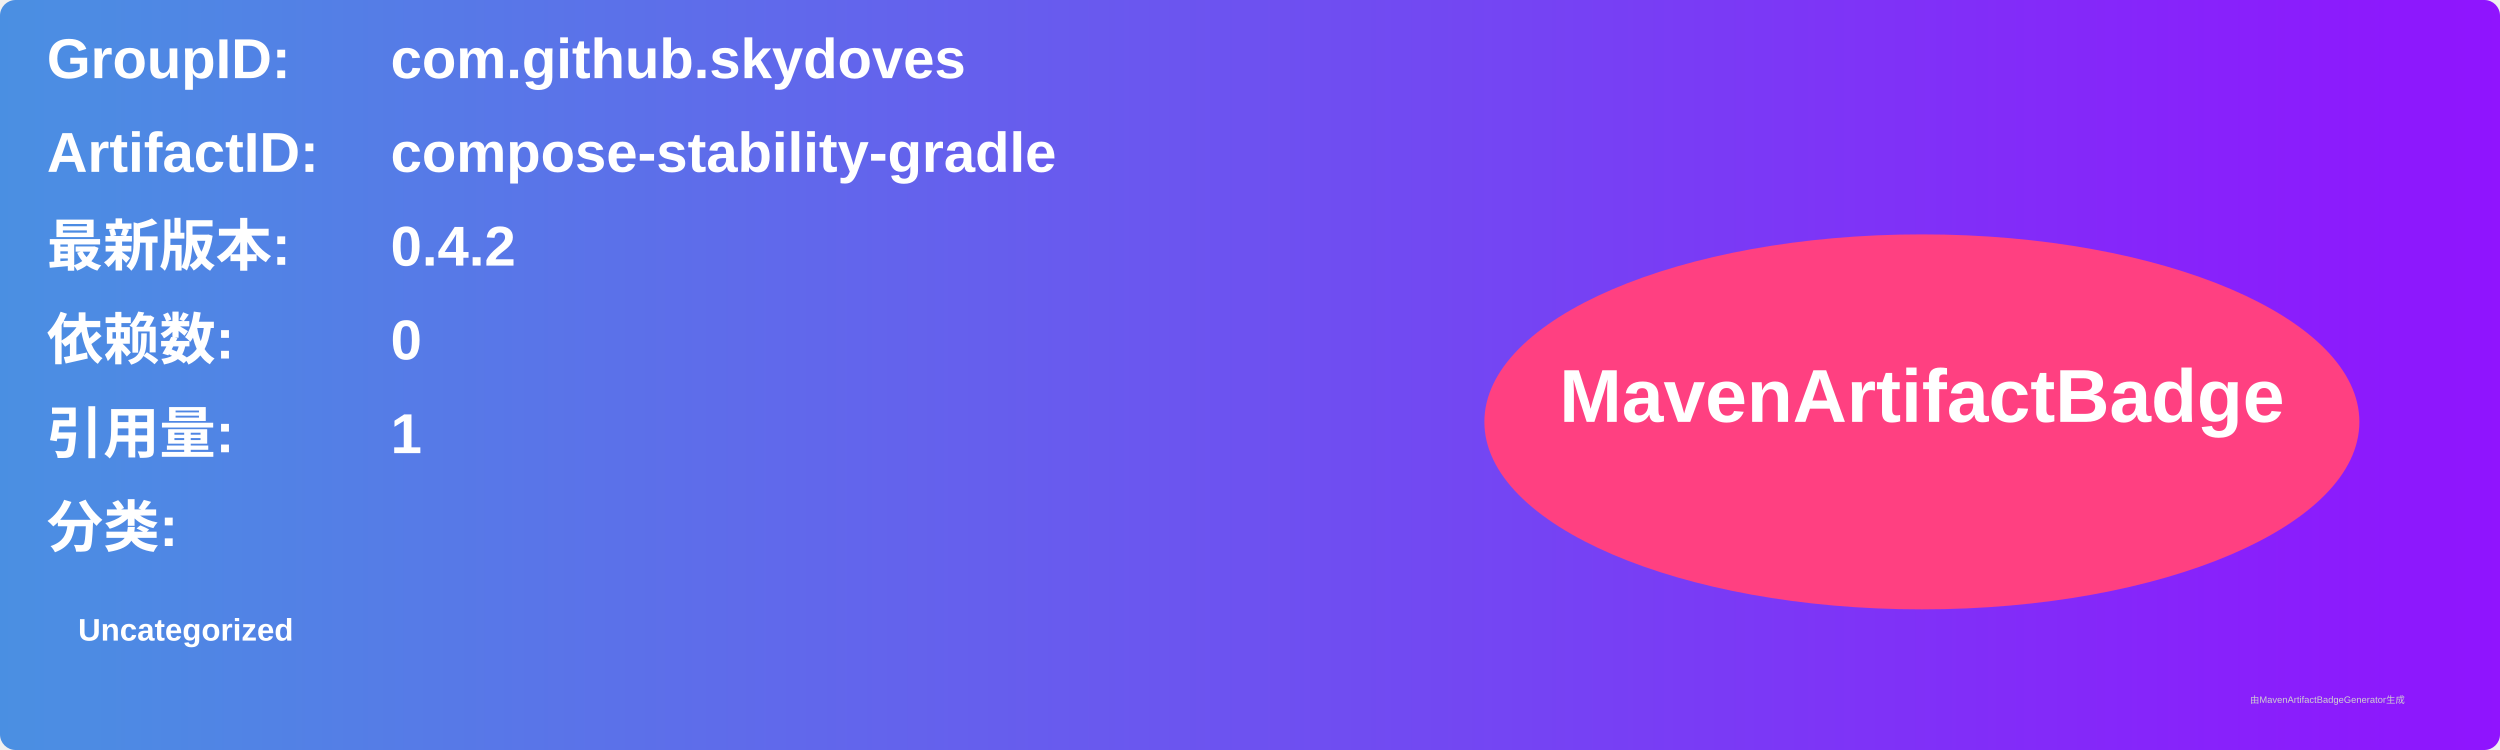
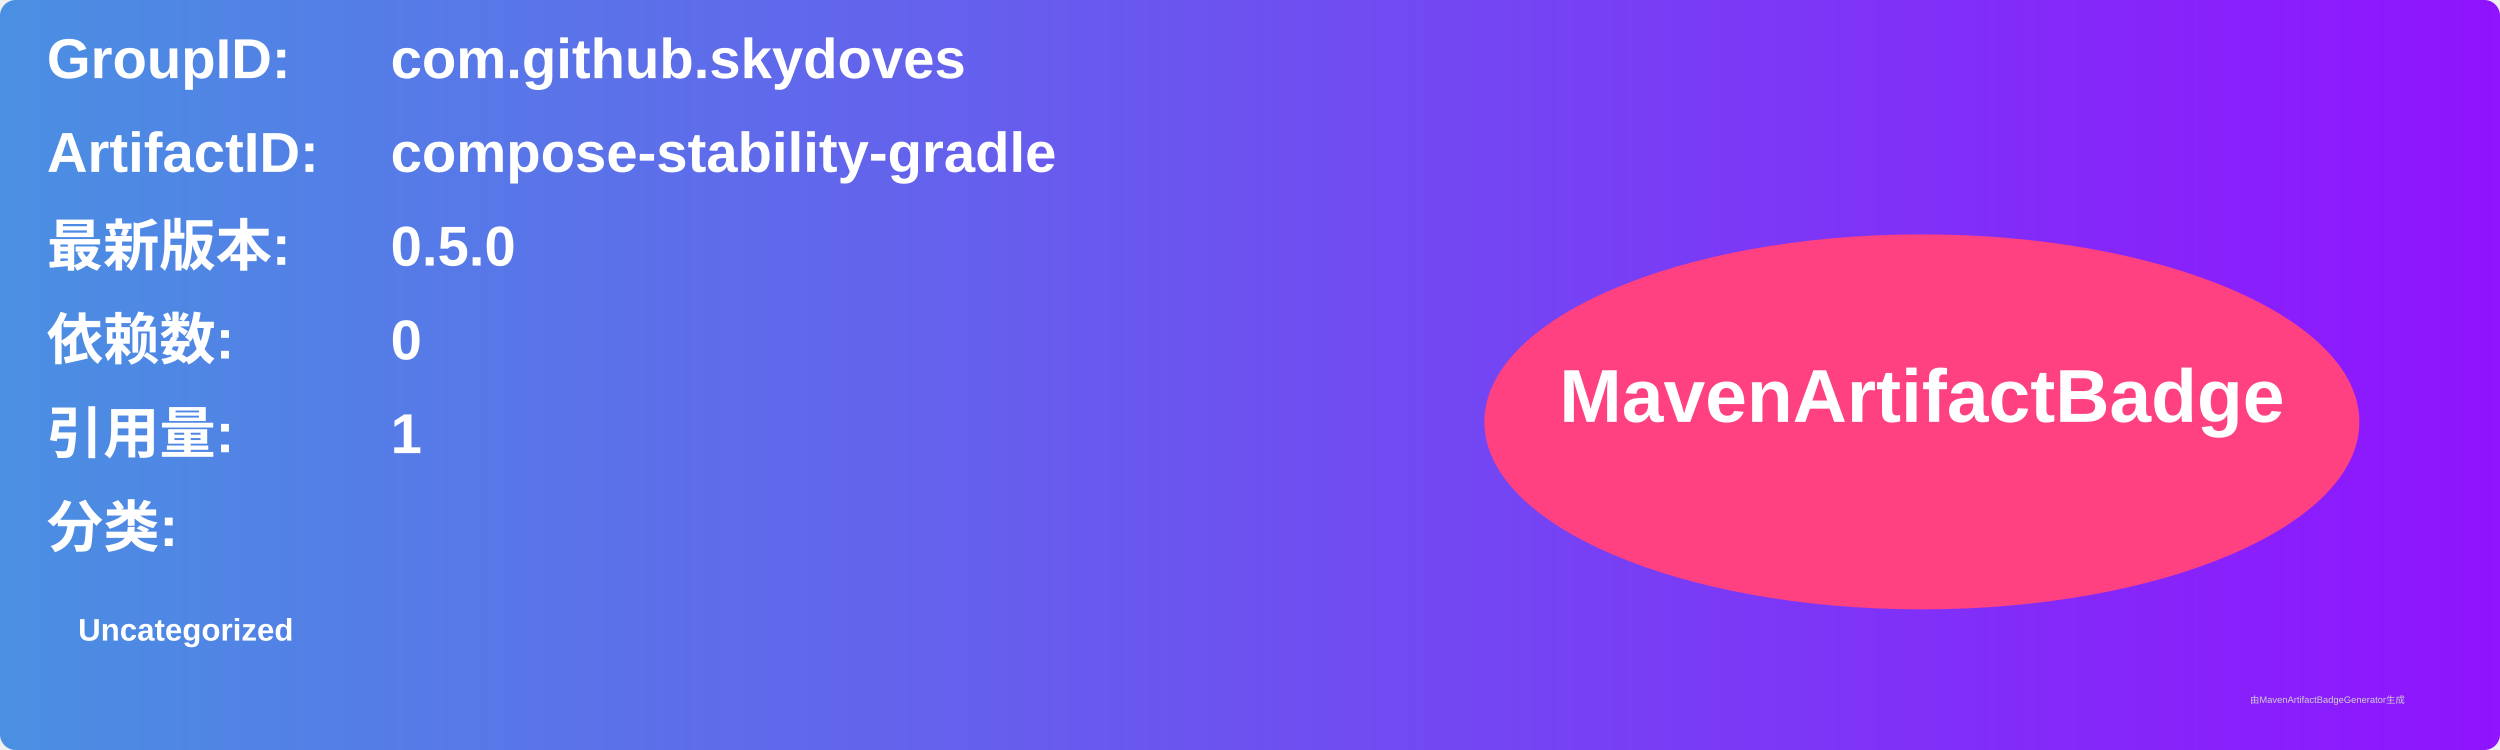
<svg xmlns="http://www.w3.org/2000/svg" width="800" height="240" viewBox="0 0 800 240">
  <linearGradient id="grad" x1="0%" y1="0%" x2="100%" y2="0%">
    <stop offset="0%" stop-color="#4a90e2" />
    <stop offset="100%" stop-color="#9013fe" />
  </linearGradient>
  <rect width="100%" height="100%" rx="5" ry="5" fill="url(#grad)" />
  <g transform="translate(15, 15)">
    <text x="0" y="10" font-family="Arial" font-size="18" fill="white" font-weight="bold" width="260">GroupID:</text>
    <text x="110" y="10" font-family="Arial" font-size="18" fill="white" font-weight="bold" width="460">com.github.skydoves</text>
    <text x="0" y="40" font-family="Arial" font-size="18" fill="white" font-weight="bold" width="260">ArtifactID:</text>
    <text x="110" y="40" font-family="Arial" font-size="18" fill="white" font-weight="bold" width="460">compose-stability-gradle</text>
    <text x="0" y="70" font-family="Arial" font-size="18" fill="white" font-weight="bold">最新版本:</text>
    <text x="110" y="70" font-family="Arial" font-size="18" fill="white" font-weight="bold">
-       <tspan font-weight="bold">0.4.2</tspan>
+       <tspan font-weight="bold">0.5.0</tspan>
    </text>
    <text x="0" y="100" font-family="Arial" font-size="18" fill="white" font-weight="bold">依赖数: </text>
    <text x="110" y="100" font-family="Arial" font-size="18" fill="white">
      <tspan font-weight="bold">0</tspan>
    </text>
    <text x="0" y="130" font-family="Arial" font-size="18" fill="white" font-weight="bold">引用量: </text>
    <text x="110" y="130" font-family="Arial" font-size="18" fill="white">
      <tspan font-weight="bold">1</tspan>
    </text>
    <text x="0" y="160" font-family="Arial" font-size="18" fill="white" font-weight="bold">分类:</text>
    <text x="10" y="190" font-family="Arial" font-size="10" fill="white">
      <tspan font-weight="bold">Uncategorized</tspan>
    </text>
    <ellipse cx="600" cy="120" rx="140" ry="60" fill="#ff4081" />
    <text x="600" y="120" text-anchor="middle" font-family="Arial" font-size="24" fill="white" font-weight="bold">MavenArtifactBadge</text>
  </g>
  <text x="720" y="225" font-family="Arial" font-size="3" fill="#d0d0d0">由MavenArtifactBadgeGenerator生成</text>
</svg>
